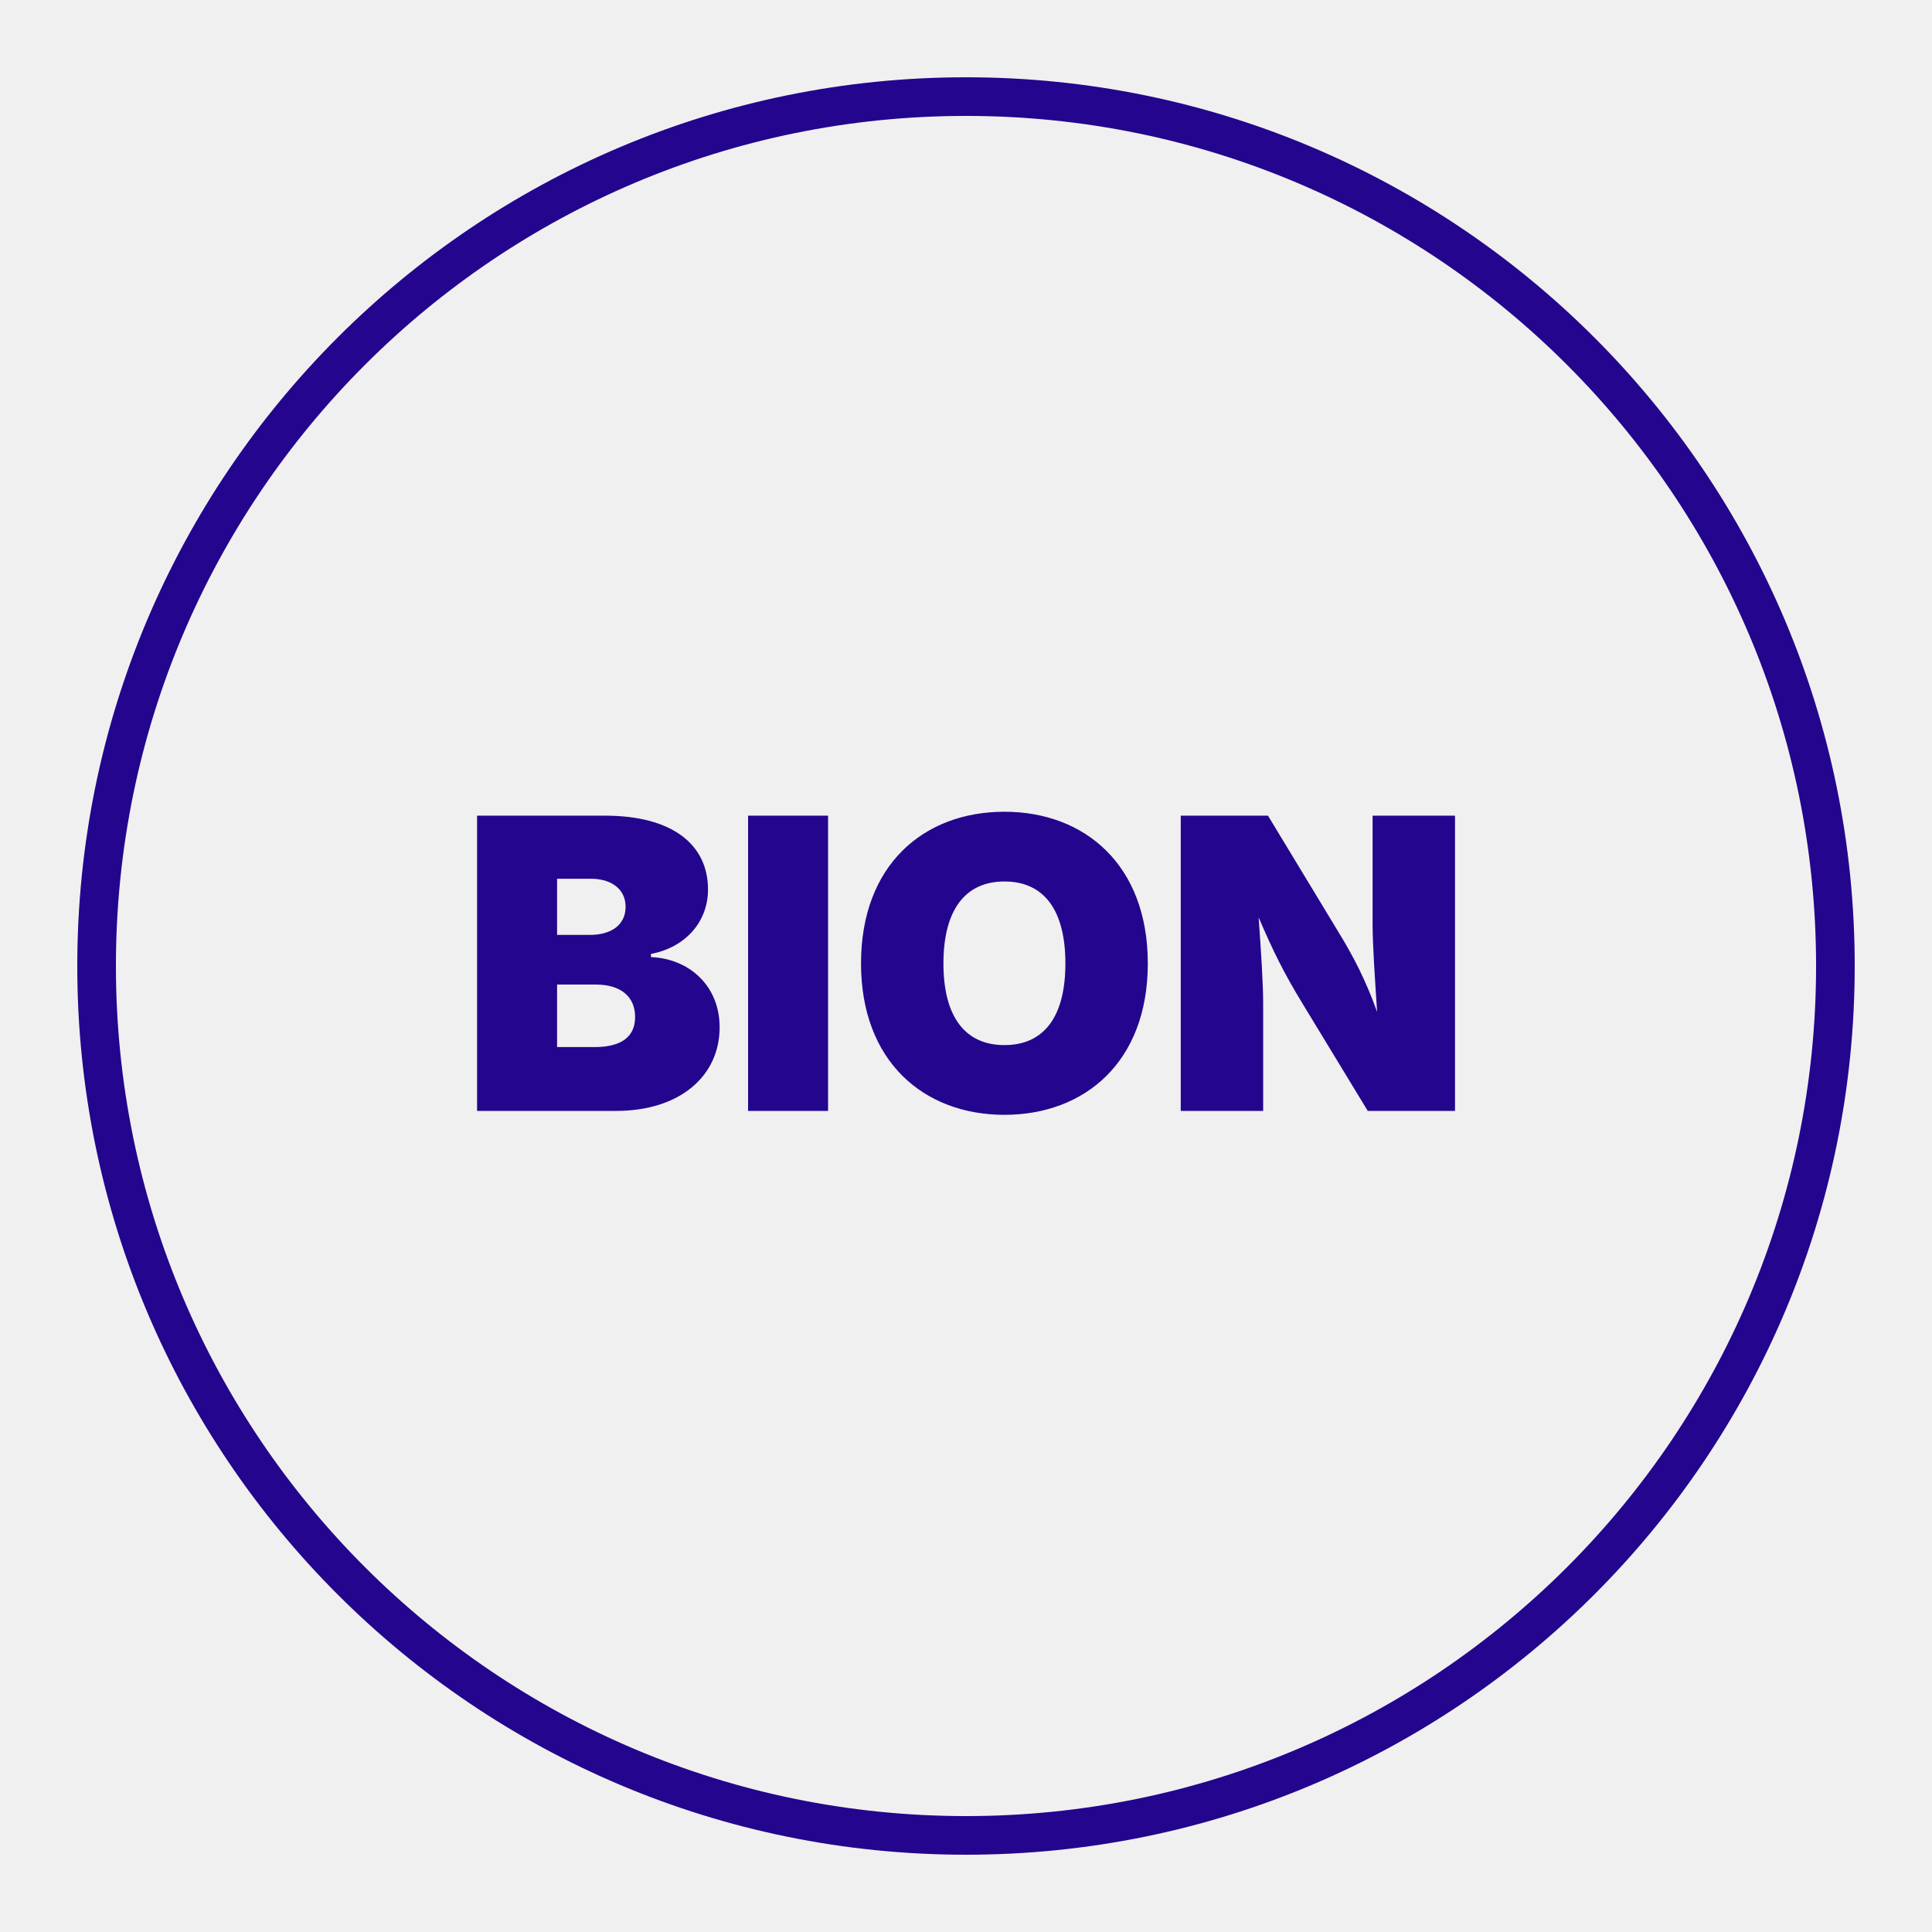
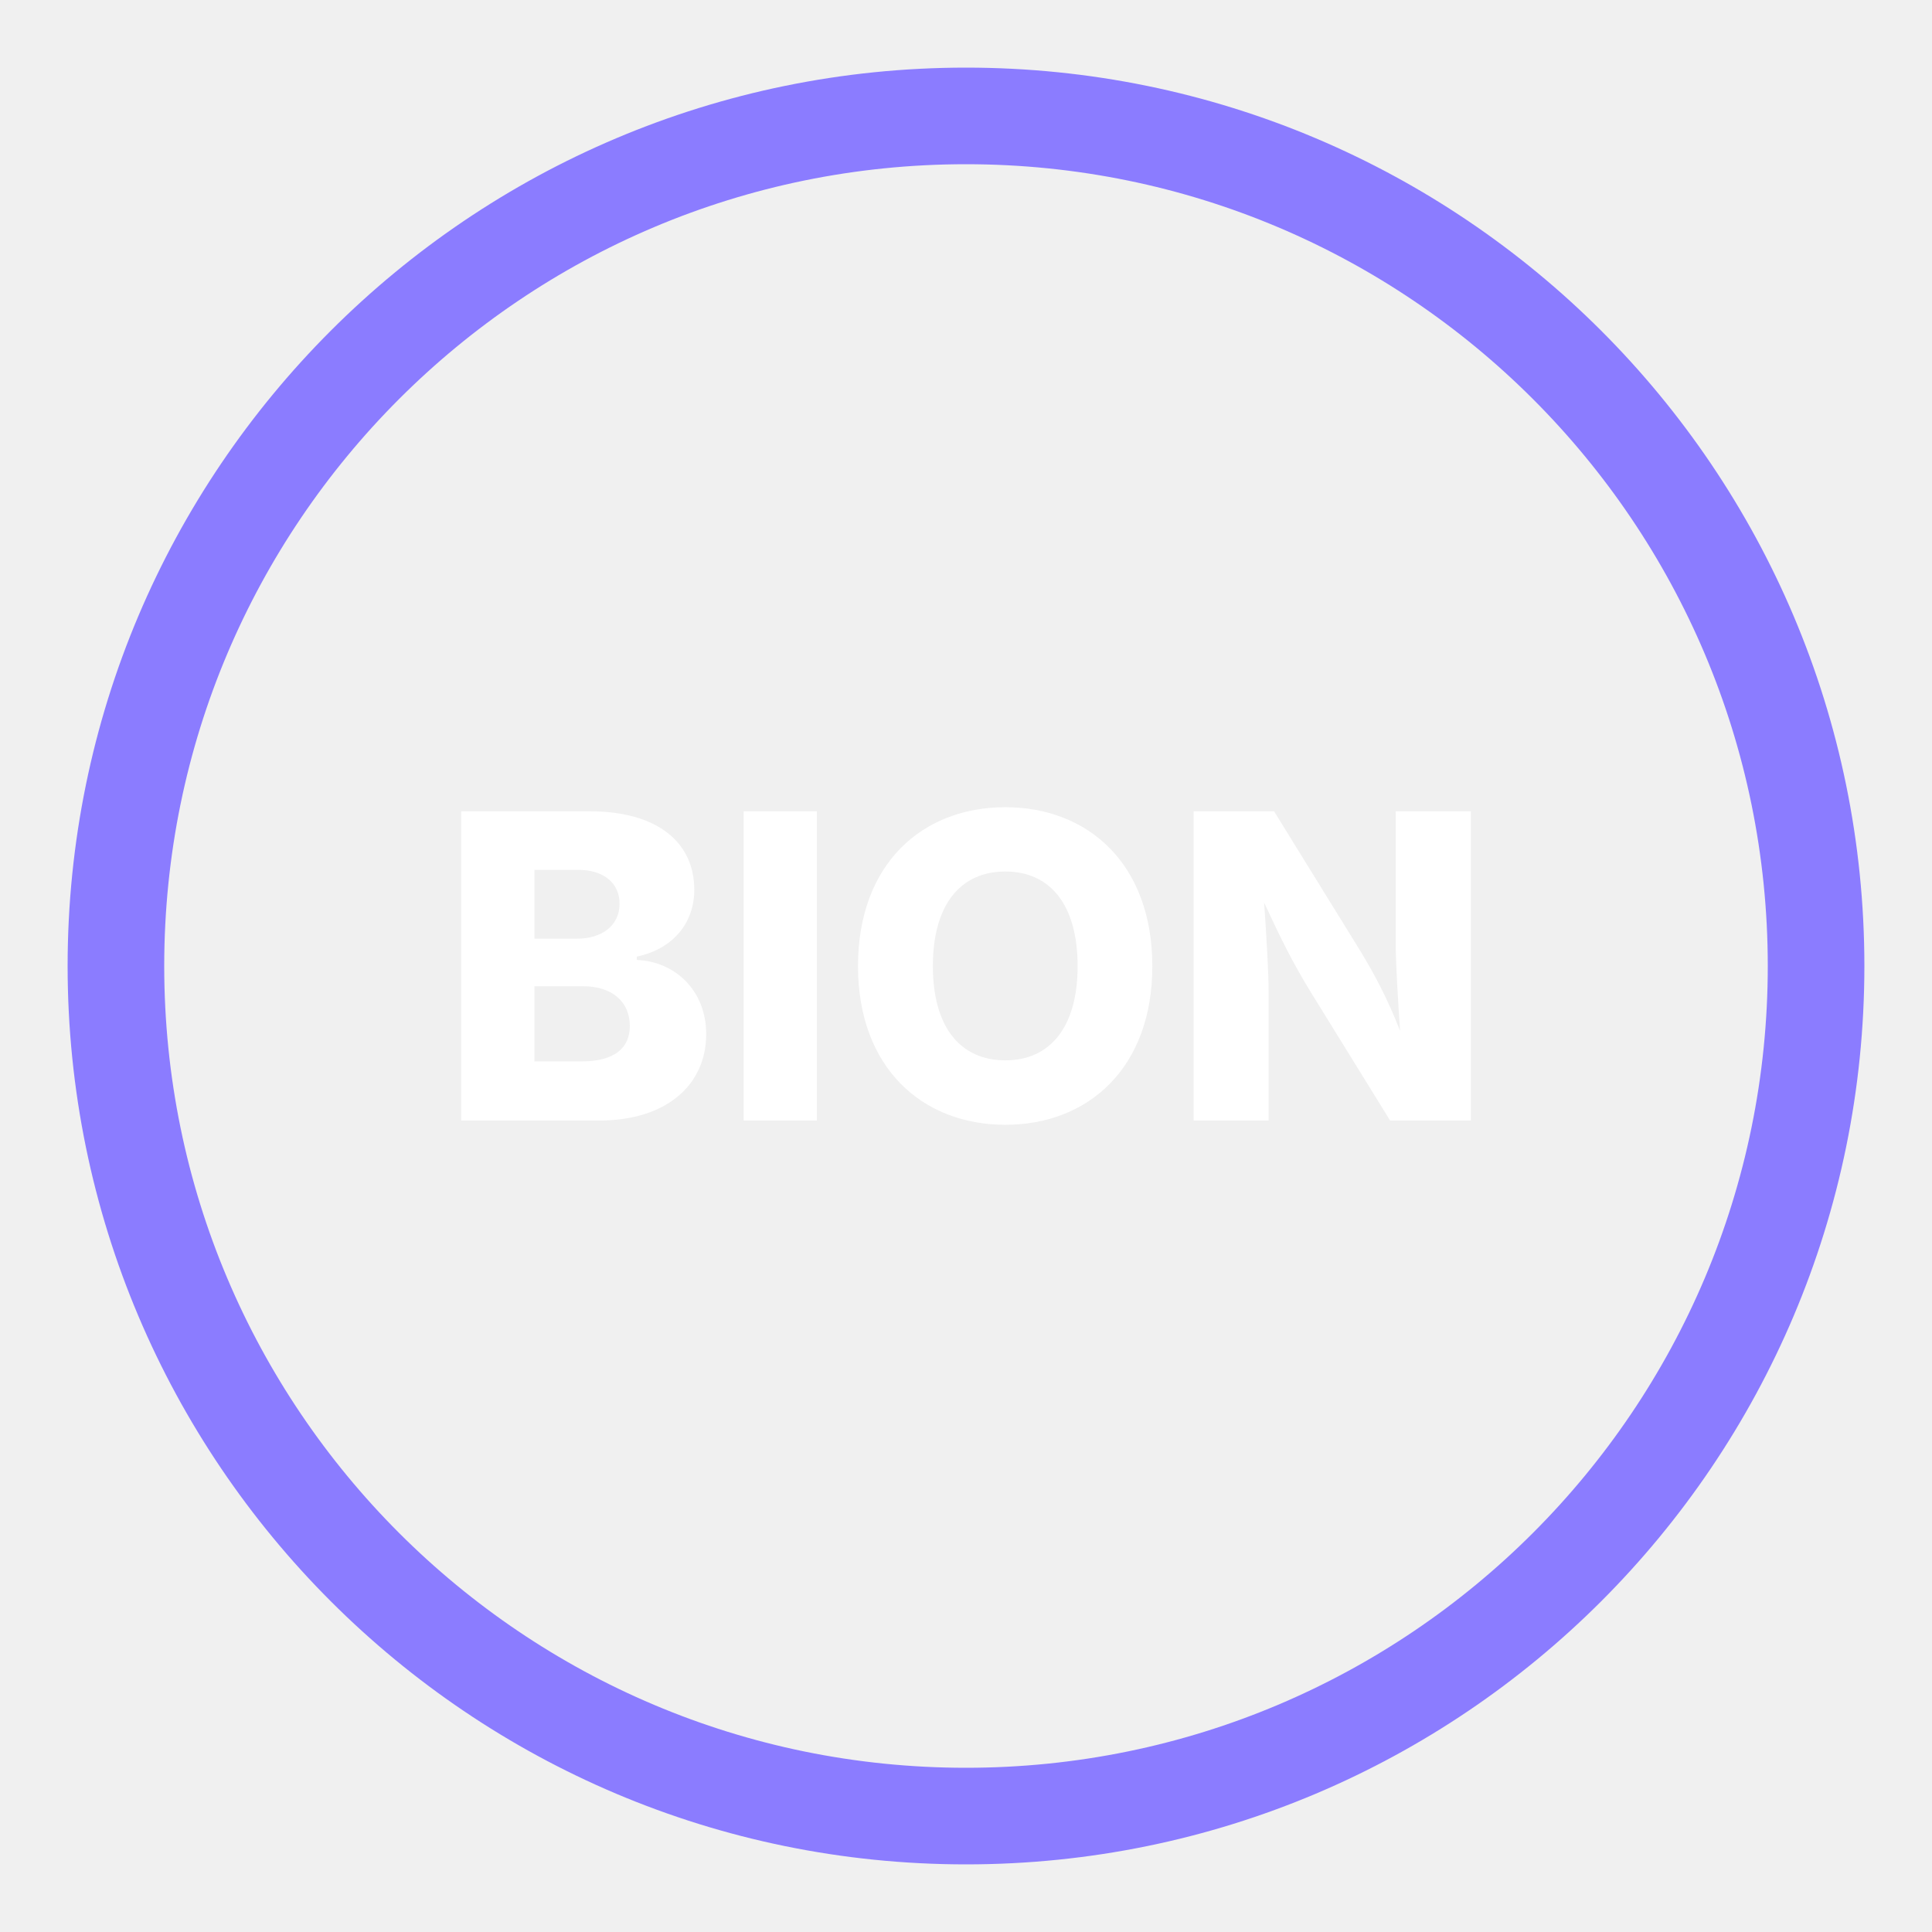
<svg xmlns="http://www.w3.org/2000/svg" viewBox="0 0 200 200" role="img" aria-label="BION">
-   <circle cx="100" cy="100" r="90" fill="none" stroke="#24058D" stroke-width="4" />
-   <text x="100" y="115" text-anchor="middle" font-family="system-ui, -apple-system, sans-serif" font-size="42" font-weight="900" fill="#24058D">BION</text>
+   <circle cx="100" cy="100" r="88" fill="none" stroke="#8B7CFF" stroke-width="10" />
+   <text x="100" y="116" text-anchor="middle" font-family="system-ui, -apple-system, Segoe UI, sans-serif" font-size="44" font-weight="800" fill="#FFFFFF">BION</text>
</svg>
